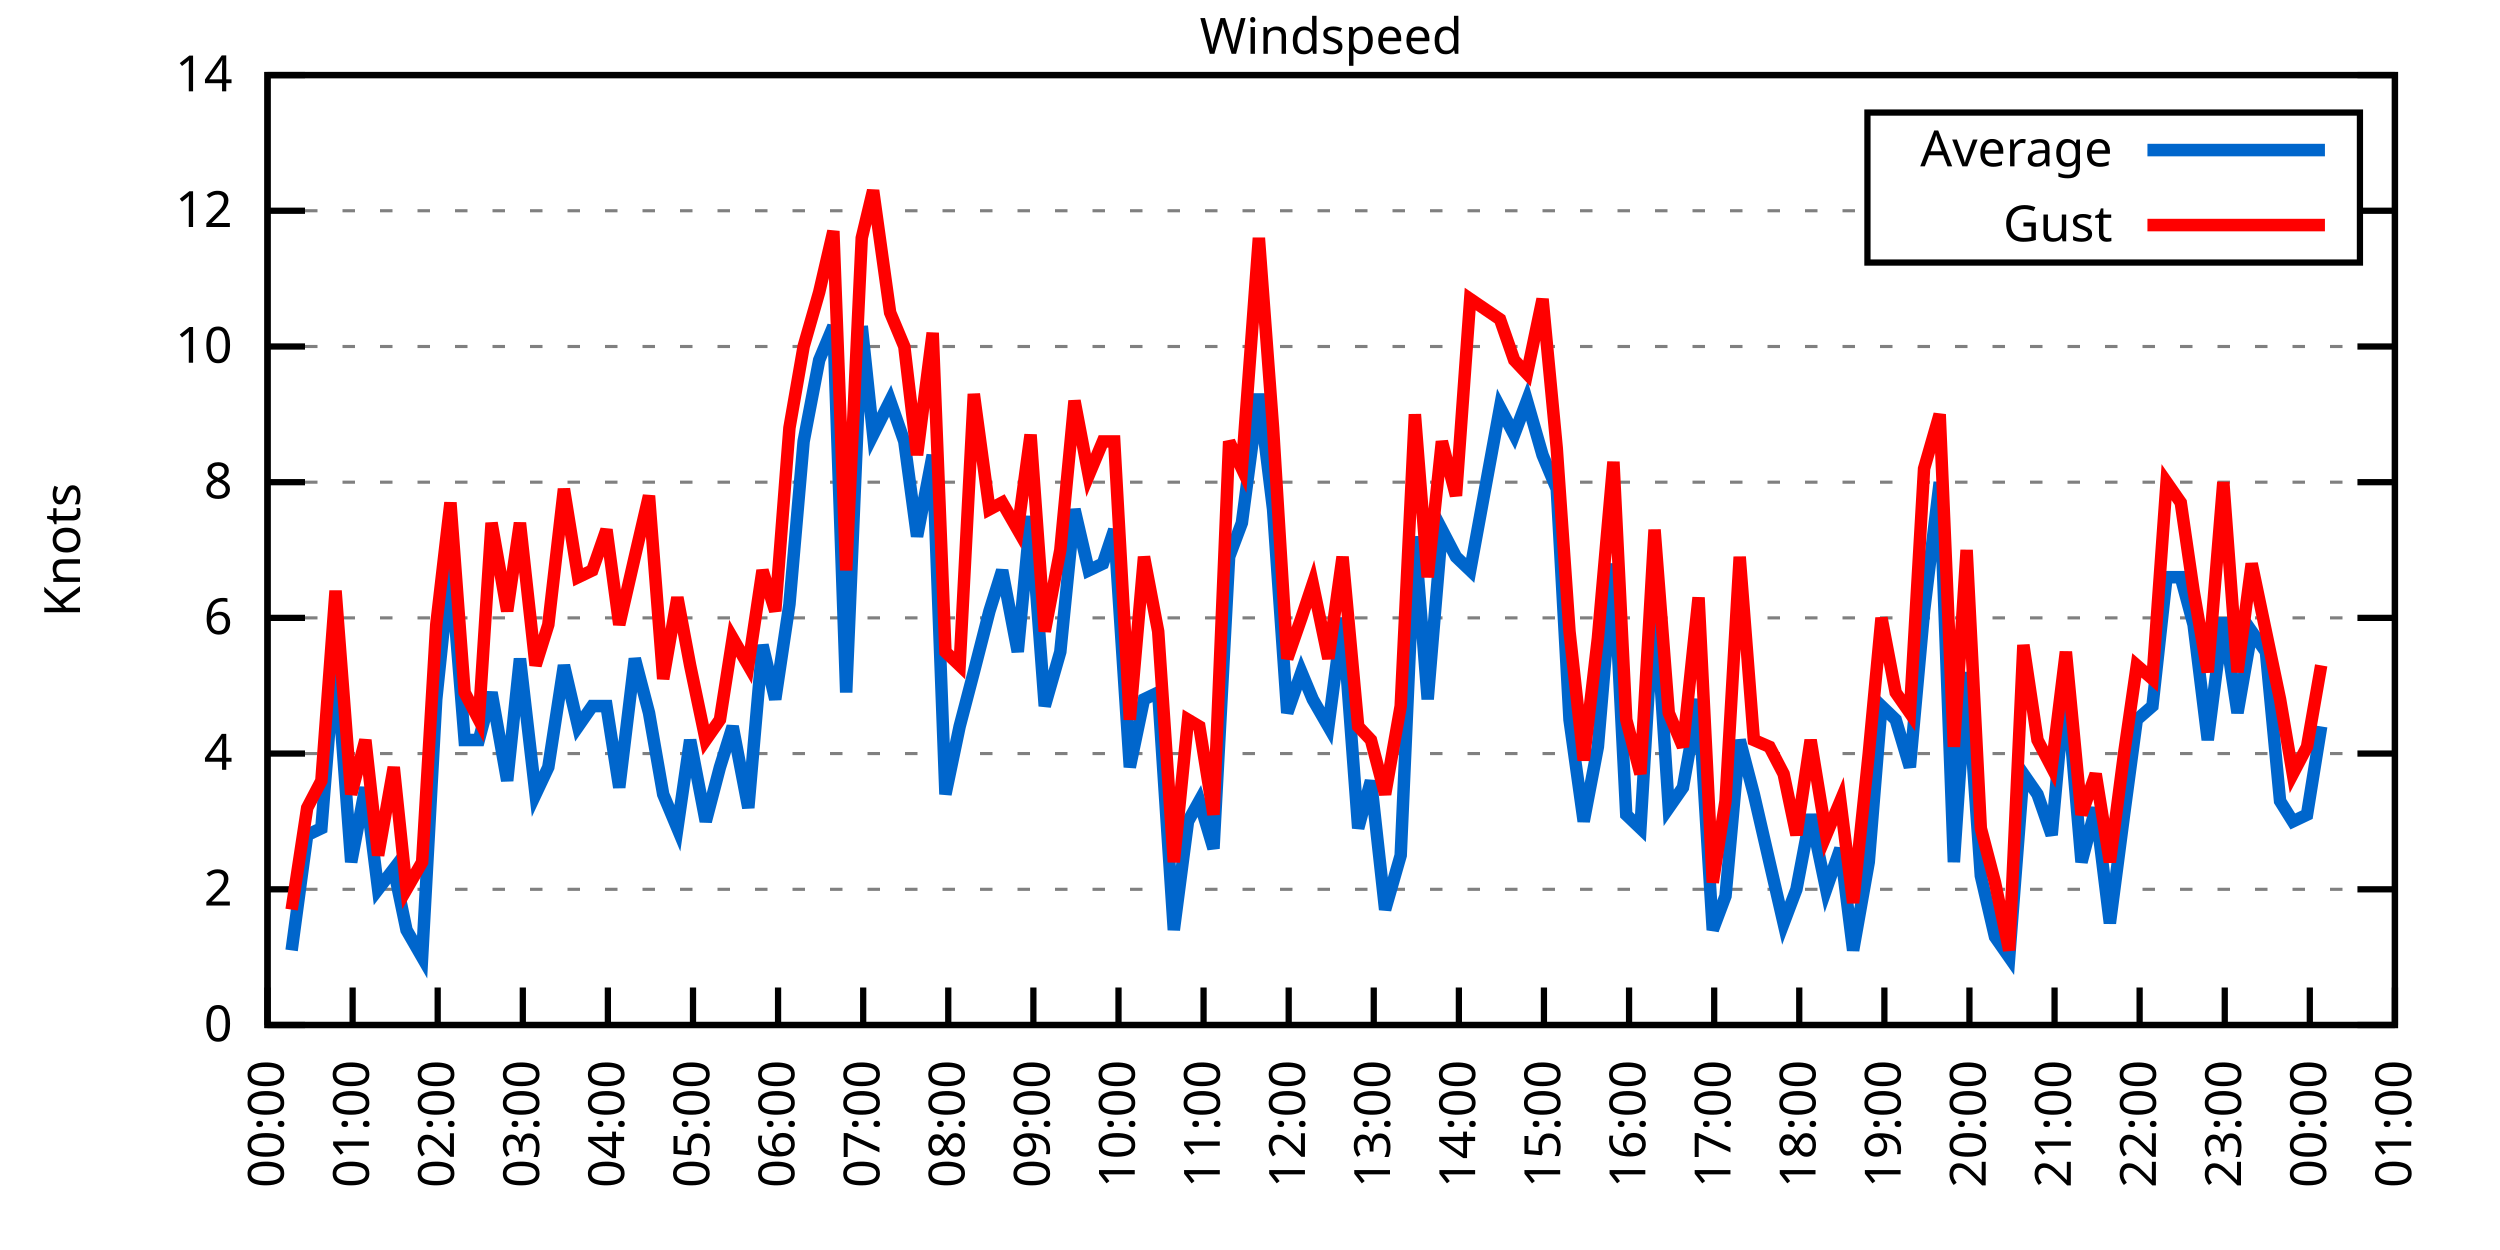
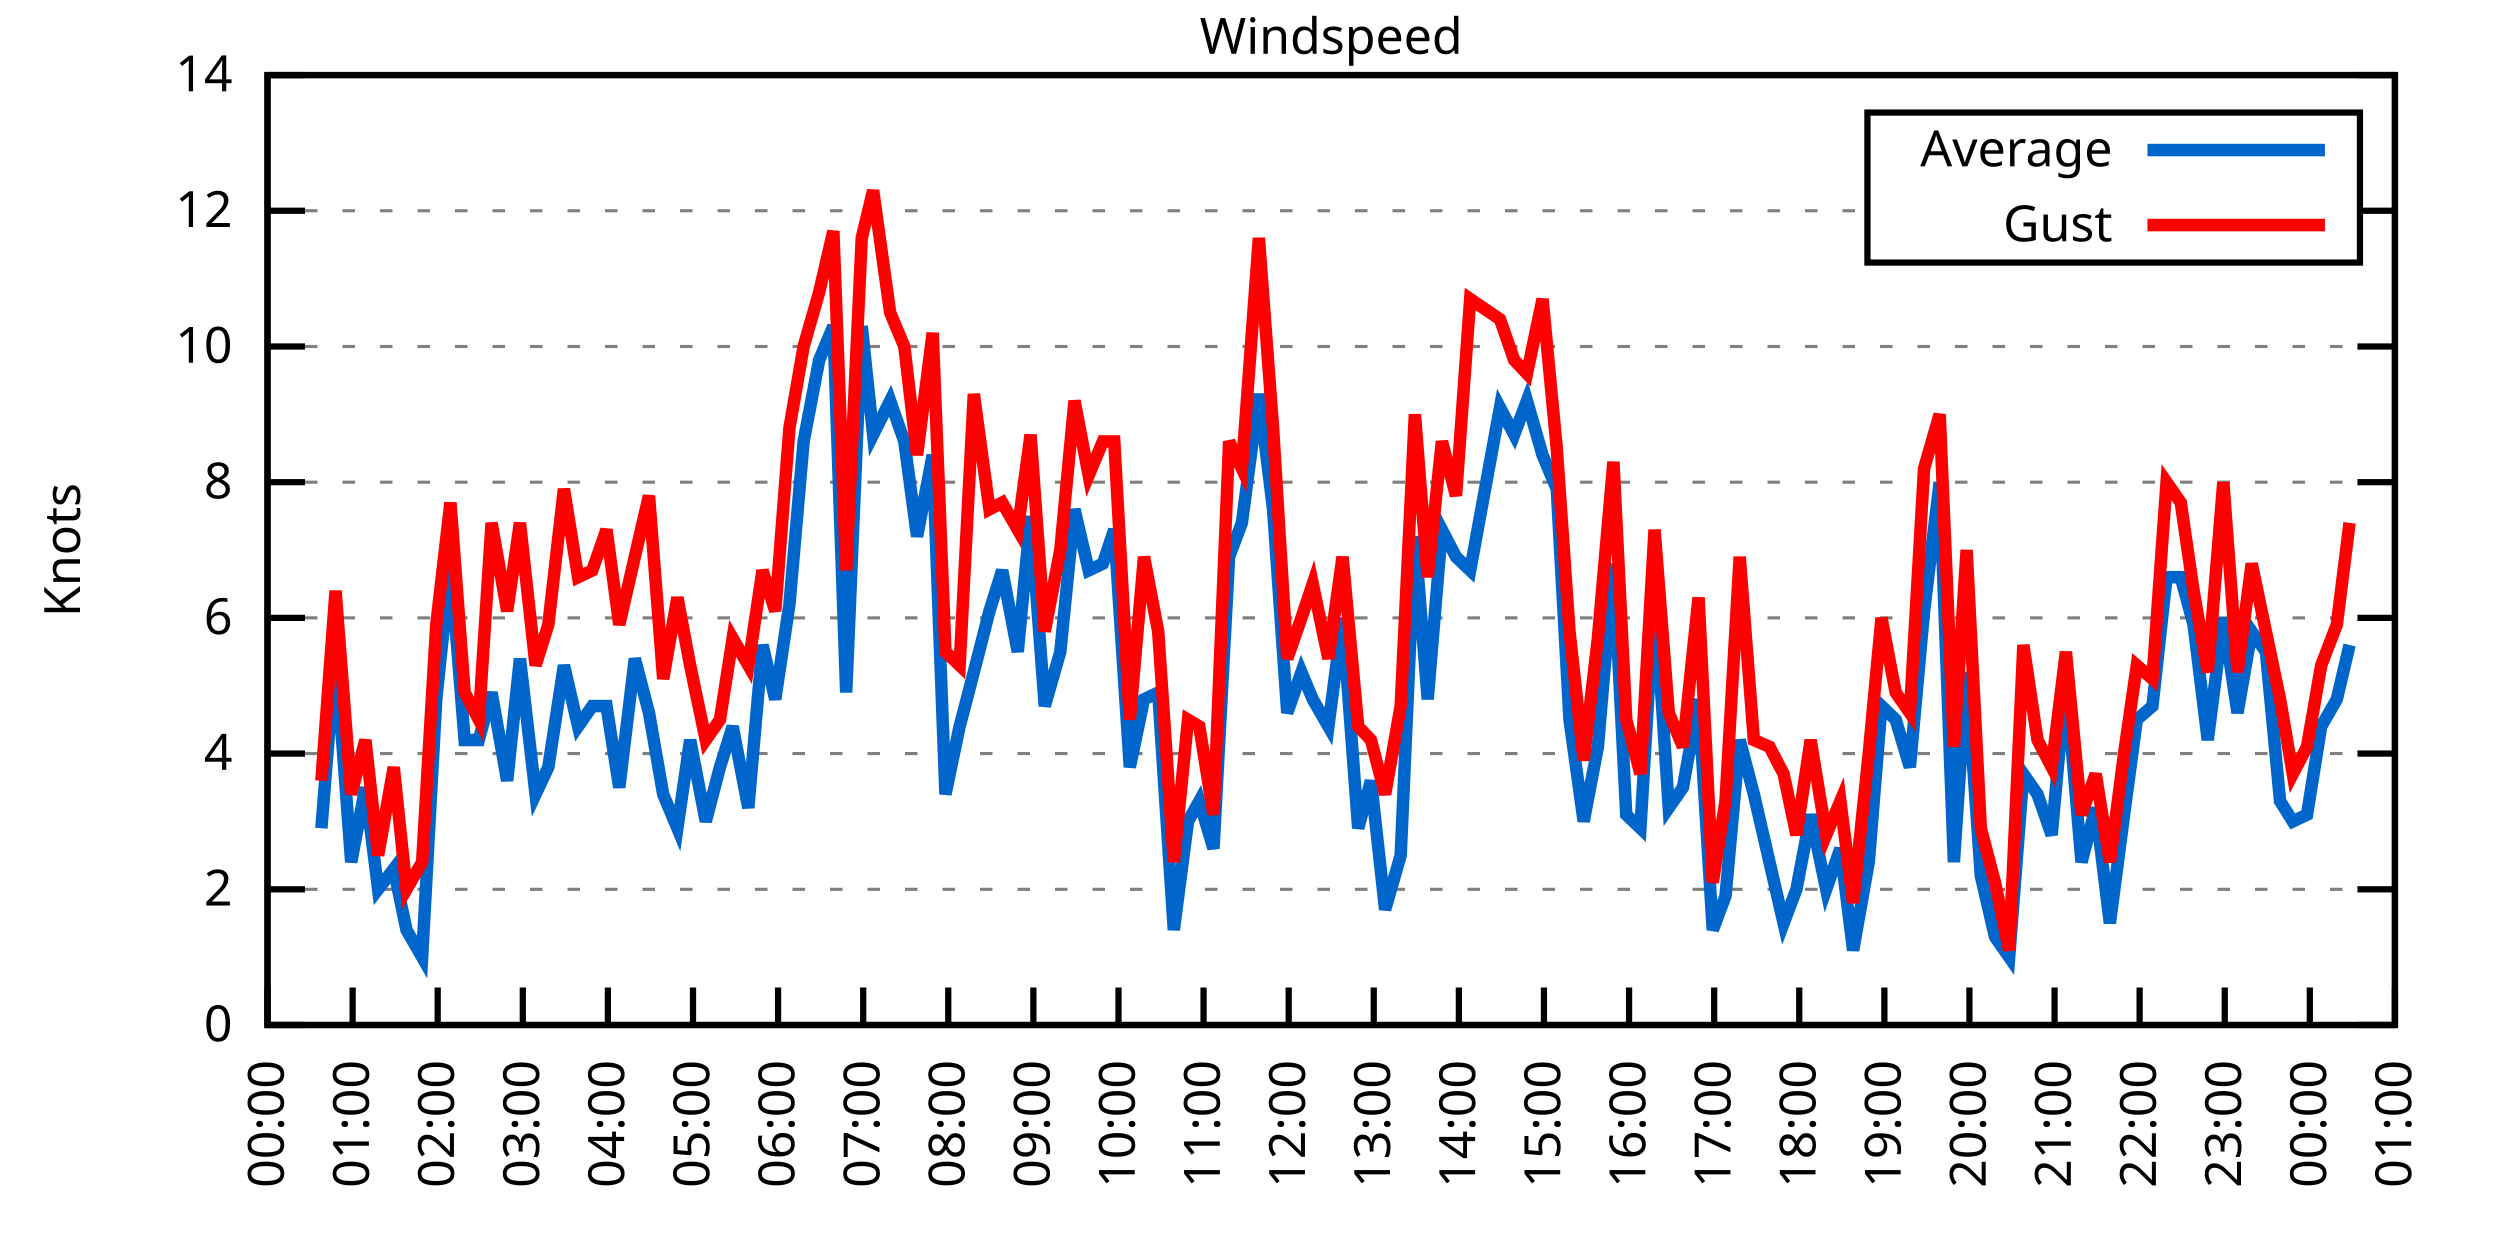
<svg xmlns="http://www.w3.org/2000/svg" xmlns:xlink="http://www.w3.org/1999/xlink" width="400" height="200" viewBox="0 0 400 200">
  <g id="gnuplot_canvas">
    <rect x="0" y="0" width="400" height="200" fill="none" />
    <defs>
      <circle id="gpDot" r="0.5" stroke-width="0.5" stroke="currentColor" />
      <path id="gpPt0" stroke-width="0.333" stroke="currentColor" d="M-1,0 h2 M0,-1 v2" />
      <path id="gpPt1" stroke-width="0.333" stroke="currentColor" d="M-1,-1 L1,1 M1,-1 L-1,1" />
      <path id="gpPt2" stroke-width="0.333" stroke="currentColor" d="M-1,0 L1,0 M0,-1 L0,1 M-1,-1 L1,1 M-1,1 L1,-1" />
      <rect id="gpPt3" stroke-width="0.333" stroke="currentColor" x="-1" y="-1" width="2" height="2" />
      <rect id="gpPt4" stroke-width="0.333" stroke="currentColor" fill="currentColor" x="-1" y="-1" width="2" height="2" />
      <circle id="gpPt5" stroke-width="0.333" stroke="currentColor" cx="0" cy="0" r="1" />
      <use xlink:href="#gpPt5" id="gpPt6" fill="currentColor" stroke="none" />
      <path id="gpPt7" stroke-width="0.333" stroke="currentColor" d="M0,-1.33 L-1.33,0.67 L1.33,0.67 z" />
      <use xlink:href="#gpPt7" id="gpPt8" fill="currentColor" stroke="none" />
      <use xlink:href="#gpPt7" id="gpPt9" stroke="currentColor" transform="rotate(180)" />
      <use xlink:href="#gpPt9" id="gpPt10" fill="currentColor" stroke="none" />
      <use xlink:href="#gpPt3" id="gpPt11" stroke="currentColor" transform="rotate(45)" />
      <use xlink:href="#gpPt11" id="gpPt12" fill="currentColor" stroke="none" />
      <path id="gpPt13" stroke-width="0.333" stroke="currentColor" d="M0,1.330 L1.265,0.411 L0.782,-1.067 L-0.782,-1.076 L-1.265,0.411 z" />
      <use xlink:href="#gpPt13" id="gpPt14" fill="currentColor" stroke="none" />
      <filter id="textbox" filterUnits="objectBoundingBox" x="0" y="0" height="1" width="1">
        <feFlood flood-color="white" flood-opacity="1" result="bgnd" />
        <feComposite in="SourceGraphic" in2="bgnd" operator="atop" />
      </filter>
      <filter id="greybox" filterUnits="objectBoundingBox" x="0" y="0" height="1" width="1">
        <feFlood flood-color="lightgrey" flood-opacity="1" result="grey" />
        <feComposite in="SourceGraphic" in2="grey" operator="atop" />
      </filter>
    </defs>
    <g fill="none" color="white" stroke="currentColor" stroke-width="1.00" stroke-linecap="butt" stroke-linejoin="miter">
</g>
    <g fill="none" color="black" stroke="currentColor" stroke-width="1.00" stroke-linecap="butt" stroke-linejoin="miter">
      <g stroke="none" shape-rendering="crispEdges">
        <polygon fill="rgb(255, 255, 255)" points="42.80,164.00 383.18,164.00 383.18,12.02 42.80,12.02 " />
      </g>
    </g>
    <g fill="none" color="black" stroke="currentColor" stroke-width="1.00" stroke-linecap="butt" stroke-linejoin="miter">
</g>
    <g fill="none" color="black" stroke="black" stroke-width="0.50" stroke-linecap="butt" stroke-linejoin="miter">
</g>
    <g fill="none" color="gray" stroke="currentColor" stroke-width="0.50" stroke-linecap="butt" stroke-linejoin="miter">
      <path stroke="gray" stroke-dasharray="2,4" class="gridline" d="M42.80,164.00 L383.19,164.00  " />
    </g>
    <g fill="none" color="gray" stroke="gray" stroke-width="1.00" stroke-linecap="butt" stroke-linejoin="miter">
</g>
    <g fill="none" color="black" stroke="currentColor" stroke-width="1.00" stroke-linecap="butt" stroke-linejoin="miter">
      <path stroke="black" d="M42.80,164.00 L48.80,164.00 M383.19,164.00 L377.19,164.00  " />
      <g transform="translate(37.20,166.60)" stroke="none" fill="black" font-family="Sans" font-size="8.00" text-anchor="end">
        <text>
          <tspan font-family="Sans"> 0</tspan>
        </text>
      </g>
    </g>
    <g fill="none" color="black" stroke="currentColor" stroke-width="1.00" stroke-linecap="butt" stroke-linejoin="miter">
</g>
    <g fill="none" color="black" stroke="black" stroke-width="0.50" stroke-linecap="butt" stroke-linejoin="miter">
</g>
    <g fill="none" color="gray" stroke="currentColor" stroke-width="0.50" stroke-linecap="butt" stroke-linejoin="miter">
      <path stroke="gray" stroke-dasharray="2,4" class="gridline" d="M42.80,142.29 L383.19,142.29  " />
    </g>
    <g fill="none" color="gray" stroke="gray" stroke-width="1.00" stroke-linecap="butt" stroke-linejoin="miter">
</g>
    <g fill="none" color="black" stroke="currentColor" stroke-width="1.00" stroke-linecap="butt" stroke-linejoin="miter">
      <path stroke="black" d="M42.80,142.29 L48.80,142.29 M383.19,142.29 L377.19,142.29  " />
      <g transform="translate(37.20,144.89)" stroke="none" fill="black" font-family="Sans" font-size="8.00" text-anchor="end">
        <text>
          <tspan font-family="Sans"> 2</tspan>
        </text>
      </g>
    </g>
    <g fill="none" color="black" stroke="currentColor" stroke-width="1.00" stroke-linecap="butt" stroke-linejoin="miter">
</g>
    <g fill="none" color="black" stroke="black" stroke-width="0.50" stroke-linecap="butt" stroke-linejoin="miter">
</g>
    <g fill="none" color="gray" stroke="currentColor" stroke-width="0.50" stroke-linecap="butt" stroke-linejoin="miter">
      <path stroke="gray" stroke-dasharray="2,4" class="gridline" d="M42.80,120.57 L383.19,120.57  " />
    </g>
    <g fill="none" color="gray" stroke="gray" stroke-width="1.00" stroke-linecap="butt" stroke-linejoin="miter">
</g>
    <g fill="none" color="black" stroke="currentColor" stroke-width="1.00" stroke-linecap="butt" stroke-linejoin="miter">
      <path stroke="black" d="M42.80,120.57 L48.80,120.57 M383.19,120.57 L377.19,120.57  " />
      <g transform="translate(37.20,123.17)" stroke="none" fill="black" font-family="Sans" font-size="8.00" text-anchor="end">
        <text>
          <tspan font-family="Sans"> 4</tspan>
        </text>
      </g>
    </g>
    <g fill="none" color="black" stroke="currentColor" stroke-width="1.00" stroke-linecap="butt" stroke-linejoin="miter">
</g>
    <g fill="none" color="black" stroke="black" stroke-width="0.50" stroke-linecap="butt" stroke-linejoin="miter">
</g>
    <g fill="none" color="gray" stroke="currentColor" stroke-width="0.50" stroke-linecap="butt" stroke-linejoin="miter">
      <path stroke="gray" stroke-dasharray="2,4" class="gridline" d="M42.80,98.86 L383.19,98.86  " />
    </g>
    <g fill="none" color="gray" stroke="gray" stroke-width="1.00" stroke-linecap="butt" stroke-linejoin="miter">
</g>
    <g fill="none" color="black" stroke="currentColor" stroke-width="1.00" stroke-linecap="butt" stroke-linejoin="miter">
      <path stroke="black" d="M42.80,98.86 L48.80,98.86 M383.19,98.86 L377.19,98.86  " />
      <g transform="translate(37.20,101.46)" stroke="none" fill="black" font-family="Sans" font-size="8.00" text-anchor="end">
        <text>
          <tspan font-family="Sans"> 6</tspan>
        </text>
      </g>
    </g>
    <g fill="none" color="black" stroke="currentColor" stroke-width="1.00" stroke-linecap="butt" stroke-linejoin="miter">
</g>
    <g fill="none" color="black" stroke="black" stroke-width="0.50" stroke-linecap="butt" stroke-linejoin="miter">
</g>
    <g fill="none" color="gray" stroke="currentColor" stroke-width="0.50" stroke-linecap="butt" stroke-linejoin="miter">
      <path stroke="gray" stroke-dasharray="2,4" class="gridline" d="M42.80,77.15 L383.19,77.15  " />
    </g>
    <g fill="none" color="gray" stroke="gray" stroke-width="1.00" stroke-linecap="butt" stroke-linejoin="miter">
</g>
    <g fill="none" color="black" stroke="currentColor" stroke-width="1.00" stroke-linecap="butt" stroke-linejoin="miter">
      <path stroke="black" d="M42.80,77.15 L48.80,77.15 M383.19,77.15 L377.19,77.15  " />
      <g transform="translate(37.20,79.75)" stroke="none" fill="black" font-family="Sans" font-size="8.00" text-anchor="end">
        <text>
          <tspan font-family="Sans"> 8</tspan>
        </text>
      </g>
    </g>
    <g fill="none" color="black" stroke="currentColor" stroke-width="1.00" stroke-linecap="butt" stroke-linejoin="miter">
</g>
    <g fill="none" color="black" stroke="black" stroke-width="0.50" stroke-linecap="butt" stroke-linejoin="miter">
</g>
    <g fill="none" color="gray" stroke="currentColor" stroke-width="0.50" stroke-linecap="butt" stroke-linejoin="miter">
      <path stroke="gray" stroke-dasharray="2,4" class="gridline" d="M42.80,55.44 L383.19,55.44  " />
    </g>
    <g fill="none" color="gray" stroke="gray" stroke-width="1.00" stroke-linecap="butt" stroke-linejoin="miter">
</g>
    <g fill="none" color="black" stroke="currentColor" stroke-width="1.00" stroke-linecap="butt" stroke-linejoin="miter">
      <path stroke="black" d="M42.80,55.44 L48.80,55.44 M383.19,55.44 L377.19,55.44  " />
      <g transform="translate(37.20,58.04)" stroke="none" fill="black" font-family="Sans" font-size="8.00" text-anchor="end">
        <text>
          <tspan font-family="Sans"> 10</tspan>
        </text>
      </g>
    </g>
    <g fill="none" color="black" stroke="currentColor" stroke-width="1.00" stroke-linecap="butt" stroke-linejoin="miter">
</g>
    <g fill="none" color="black" stroke="black" stroke-width="0.50" stroke-linecap="butt" stroke-linejoin="miter">
</g>
    <g fill="none" color="gray" stroke="currentColor" stroke-width="0.50" stroke-linecap="butt" stroke-linejoin="miter">
      <path stroke="gray" stroke-dasharray="2,4" class="gridline" d="M42.80,33.72 L298.79,33.72 M377.59,33.72 L383.19,33.72  " />
    </g>
    <g fill="none" color="gray" stroke="gray" stroke-width="1.00" stroke-linecap="butt" stroke-linejoin="miter">
</g>
    <g fill="none" color="black" stroke="currentColor" stroke-width="1.00" stroke-linecap="butt" stroke-linejoin="miter">
      <path stroke="black" d="M42.80,33.72 L48.80,33.72 M383.19,33.72 L377.19,33.72  " />
      <g transform="translate(37.20,36.32)" stroke="none" fill="black" font-family="Sans" font-size="8.00" text-anchor="end">
        <text>
          <tspan font-family="Sans"> 12</tspan>
        </text>
      </g>
    </g>
    <g fill="none" color="black" stroke="currentColor" stroke-width="1.00" stroke-linecap="butt" stroke-linejoin="miter">
</g>
    <g fill="none" color="black" stroke="black" stroke-width="0.50" stroke-linecap="butt" stroke-linejoin="miter">
</g>
    <g fill="none" color="gray" stroke="currentColor" stroke-width="0.50" stroke-linecap="butt" stroke-linejoin="miter">
      <path stroke="gray" stroke-dasharray="2,4" class="gridline" d="M42.80,12.01 L383.19,12.01  " />
    </g>
    <g fill="none" color="gray" stroke="gray" stroke-width="1.00" stroke-linecap="butt" stroke-linejoin="miter">
</g>
    <g fill="none" color="black" stroke="currentColor" stroke-width="1.00" stroke-linecap="butt" stroke-linejoin="miter">
      <path stroke="black" d="M42.80,12.01 L48.80,12.01 M383.19,12.01 L377.19,12.01  " />
      <g transform="translate(37.20,14.61)" stroke="none" fill="black" font-family="Sans" font-size="8.00" text-anchor="end">
        <text>
          <tspan font-family="Sans"> 14</tspan>
        </text>
      </g>
    </g>
    <g fill="none" color="black" stroke="currentColor" stroke-width="1.00" stroke-linecap="butt" stroke-linejoin="miter">
      <path stroke="black" d="M42.80,164.00 L42.80,158.00  " />
      <g transform="translate(45.40,169.60) rotate(270.00)" stroke="none" fill="black" font-family="Sans" font-size="8.00" text-anchor="end">
        <text>
          <tspan font-family="Sans">00:00</tspan>
        </text>
      </g>
    </g>
    <g fill="none" color="black" stroke="currentColor" stroke-width="1.00" stroke-linecap="butt" stroke-linejoin="miter">
      <path stroke="black" d="M56.42,164.00 L56.42,158.00  " />
      <g transform="translate(59.02,169.60) rotate(270.00)" stroke="none" fill="black" font-family="Sans" font-size="8.00" text-anchor="end">
        <text>
          <tspan font-family="Sans">01:00</tspan>
        </text>
      </g>
    </g>
    <g fill="none" color="black" stroke="currentColor" stroke-width="1.00" stroke-linecap="butt" stroke-linejoin="miter">
      <path stroke="black" d="M70.03,164.00 L70.03,158.00  " />
      <g transform="translate(72.63,169.60) rotate(270.00)" stroke="none" fill="black" font-family="Sans" font-size="8.00" text-anchor="end">
        <text>
          <tspan font-family="Sans">02:00</tspan>
        </text>
      </g>
    </g>
    <g fill="none" color="black" stroke="currentColor" stroke-width="1.00" stroke-linecap="butt" stroke-linejoin="miter">
      <path stroke="black" d="M83.65,164.00 L83.65,158.00  " />
      <g transform="translate(86.25,169.60) rotate(270.00)" stroke="none" fill="black" font-family="Sans" font-size="8.00" text-anchor="end">
        <text>
          <tspan font-family="Sans">03:00</tspan>
        </text>
      </g>
    </g>
    <g fill="none" color="black" stroke="currentColor" stroke-width="1.00" stroke-linecap="butt" stroke-linejoin="miter">
      <path stroke="black" d="M97.26,164.00 L97.26,158.00  " />
      <g transform="translate(99.86,169.60) rotate(270.00)" stroke="none" fill="black" font-family="Sans" font-size="8.00" text-anchor="end">
        <text>
          <tspan font-family="Sans">04:00</tspan>
        </text>
      </g>
    </g>
    <g fill="none" color="black" stroke="currentColor" stroke-width="1.00" stroke-linecap="butt" stroke-linejoin="miter">
      <path stroke="black" d="M110.88,164.00 L110.88,158.00  " />
      <g transform="translate(113.48,169.60) rotate(270.00)" stroke="none" fill="black" font-family="Sans" font-size="8.00" text-anchor="end">
        <text>
          <tspan font-family="Sans">05:00</tspan>
        </text>
      </g>
    </g>
    <g fill="none" color="black" stroke="currentColor" stroke-width="1.00" stroke-linecap="butt" stroke-linejoin="miter">
      <path stroke="black" d="M124.49,164.00 L124.49,158.00  " />
      <g transform="translate(127.09,169.60) rotate(270.00)" stroke="none" fill="black" font-family="Sans" font-size="8.00" text-anchor="end">
        <text>
          <tspan font-family="Sans">06:00</tspan>
        </text>
      </g>
    </g>
    <g fill="none" color="black" stroke="currentColor" stroke-width="1.00" stroke-linecap="butt" stroke-linejoin="miter">
      <path stroke="black" d="M138.11,164.00 L138.11,158.00  " />
      <g transform="translate(140.71,169.60) rotate(270.00)" stroke="none" fill="black" font-family="Sans" font-size="8.00" text-anchor="end">
        <text>
          <tspan font-family="Sans">07:00</tspan>
        </text>
      </g>
    </g>
    <g fill="none" color="black" stroke="currentColor" stroke-width="1.00" stroke-linecap="butt" stroke-linejoin="miter">
      <path stroke="black" d="M151.72,164.00 L151.72,158.00  " />
      <g transform="translate(154.32,169.60) rotate(270.00)" stroke="none" fill="black" font-family="Sans" font-size="8.00" text-anchor="end">
        <text>
          <tspan font-family="Sans">08:00</tspan>
        </text>
      </g>
    </g>
    <g fill="none" color="black" stroke="currentColor" stroke-width="1.00" stroke-linecap="butt" stroke-linejoin="miter">
      <path stroke="black" d="M165.34,164.00 L165.34,158.00  " />
      <g transform="translate(167.94,169.60) rotate(270.00)" stroke="none" fill="black" font-family="Sans" font-size="8.00" text-anchor="end">
        <text>
          <tspan font-family="Sans">09:00</tspan>
        </text>
      </g>
    </g>
    <g fill="none" color="black" stroke="currentColor" stroke-width="1.00" stroke-linecap="butt" stroke-linejoin="miter">
      <path stroke="black" d="M178.96,164.00 L178.96,158.00  " />
      <g transform="translate(181.56,169.60) rotate(270.00)" stroke="none" fill="black" font-family="Sans" font-size="8.00" text-anchor="end">
        <text>
          <tspan font-family="Sans">10:00</tspan>
        </text>
      </g>
    </g>
    <g fill="none" color="black" stroke="currentColor" stroke-width="1.00" stroke-linecap="butt" stroke-linejoin="miter">
      <path stroke="black" d="M192.57,164.00 L192.57,158.00  " />
      <g transform="translate(195.17,169.60) rotate(270.00)" stroke="none" fill="black" font-family="Sans" font-size="8.00" text-anchor="end">
        <text>
          <tspan font-family="Sans">11:00</tspan>
        </text>
      </g>
    </g>
    <g fill="none" color="black" stroke="currentColor" stroke-width="1.00" stroke-linecap="butt" stroke-linejoin="miter">
      <path stroke="black" d="M206.19,164.00 L206.19,158.00  " />
      <g transform="translate(208.79,169.60) rotate(270.00)" stroke="none" fill="black" font-family="Sans" font-size="8.00" text-anchor="end">
        <text>
          <tspan font-family="Sans">12:00</tspan>
        </text>
      </g>
    </g>
    <g fill="none" color="black" stroke="currentColor" stroke-width="1.00" stroke-linecap="butt" stroke-linejoin="miter">
      <path stroke="black" d="M219.80,164.00 L219.80,158.00  " />
      <g transform="translate(222.40,169.60) rotate(270.00)" stroke="none" fill="black" font-family="Sans" font-size="8.00" text-anchor="end">
        <text>
          <tspan font-family="Sans">13:00</tspan>
        </text>
      </g>
    </g>
    <g fill="none" color="black" stroke="currentColor" stroke-width="1.00" stroke-linecap="butt" stroke-linejoin="miter">
      <path stroke="black" d="M233.42,164.00 L233.42,158.00  " />
      <g transform="translate(236.02,169.60) rotate(270.00)" stroke="none" fill="black" font-family="Sans" font-size="8.00" text-anchor="end">
        <text>
          <tspan font-family="Sans">14:00</tspan>
        </text>
      </g>
    </g>
    <g fill="none" color="black" stroke="currentColor" stroke-width="1.00" stroke-linecap="butt" stroke-linejoin="miter">
      <path stroke="black" d="M247.03,164.00 L247.03,158.00  " />
      <g transform="translate(249.63,169.60) rotate(270.00)" stroke="none" fill="black" font-family="Sans" font-size="8.00" text-anchor="end">
        <text>
          <tspan font-family="Sans">15:00</tspan>
        </text>
      </g>
    </g>
    <g fill="none" color="black" stroke="currentColor" stroke-width="1.00" stroke-linecap="butt" stroke-linejoin="miter">
      <path stroke="black" d="M260.65,164.00 L260.65,158.00  " />
      <g transform="translate(263.25,169.60) rotate(270.00)" stroke="none" fill="black" font-family="Sans" font-size="8.00" text-anchor="end">
        <text>
          <tspan font-family="Sans">16:00</tspan>
        </text>
      </g>
    </g>
    <g fill="none" color="black" stroke="currentColor" stroke-width="1.00" stroke-linecap="butt" stroke-linejoin="miter">
      <path stroke="black" d="M274.27,164.00 L274.27,158.00  " />
      <g transform="translate(276.87,169.60) rotate(270.00)" stroke="none" fill="black" font-family="Sans" font-size="8.00" text-anchor="end">
        <text>
          <tspan font-family="Sans">17:00</tspan>
        </text>
      </g>
    </g>
    <g fill="none" color="black" stroke="currentColor" stroke-width="1.00" stroke-linecap="butt" stroke-linejoin="miter">
      <path stroke="black" d="M287.88,164.00 L287.88,158.00  " />
      <g transform="translate(290.48,169.60) rotate(270.00)" stroke="none" fill="black" font-family="Sans" font-size="8.00" text-anchor="end">
        <text>
          <tspan font-family="Sans">18:00</tspan>
        </text>
      </g>
    </g>
    <g fill="none" color="black" stroke="currentColor" stroke-width="1.00" stroke-linecap="butt" stroke-linejoin="miter">
      <path stroke="black" d="M301.50,164.00 L301.50,158.00  " />
      <g transform="translate(304.10,169.60) rotate(270.00)" stroke="none" fill="black" font-family="Sans" font-size="8.00" text-anchor="end">
        <text>
          <tspan font-family="Sans">19:00</tspan>
        </text>
      </g>
    </g>
    <g fill="none" color="black" stroke="currentColor" stroke-width="1.00" stroke-linecap="butt" stroke-linejoin="miter">
      <path stroke="black" d="M315.11,164.00 L315.11,158.00  " />
      <g transform="translate(317.71,169.60) rotate(270.00)" stroke="none" fill="black" font-family="Sans" font-size="8.00" text-anchor="end">
        <text>
          <tspan font-family="Sans">20:00</tspan>
        </text>
      </g>
    </g>
    <g fill="none" color="black" stroke="currentColor" stroke-width="1.00" stroke-linecap="butt" stroke-linejoin="miter">
      <path stroke="black" d="M328.73,164.00 L328.73,158.00  " />
      <g transform="translate(331.33,169.60) rotate(270.00)" stroke="none" fill="black" font-family="Sans" font-size="8.00" text-anchor="end">
        <text>
          <tspan font-family="Sans">21:00</tspan>
        </text>
      </g>
    </g>
    <g fill="none" color="black" stroke="currentColor" stroke-width="1.00" stroke-linecap="butt" stroke-linejoin="miter">
      <path stroke="black" d="M342.34,164.00 L342.34,158.00  " />
      <g transform="translate(344.94,169.60) rotate(270.00)" stroke="none" fill="black" font-family="Sans" font-size="8.00" text-anchor="end">
        <text>
          <tspan font-family="Sans">22:00</tspan>
        </text>
      </g>
    </g>
    <g fill="none" color="black" stroke="currentColor" stroke-width="1.00" stroke-linecap="butt" stroke-linejoin="miter">
      <path stroke="black" d="M355.96,164.00 L355.96,158.00  " />
      <g transform="translate(358.56,169.60) rotate(270.00)" stroke="none" fill="black" font-family="Sans" font-size="8.00" text-anchor="end">
        <text>
          <tspan font-family="Sans">23:00</tspan>
        </text>
      </g>
    </g>
    <g fill="none" color="black" stroke="currentColor" stroke-width="1.00" stroke-linecap="butt" stroke-linejoin="miter">
      <path stroke="black" d="M369.57,164.00 L369.57,158.00  " />
      <g transform="translate(372.17,169.60) rotate(270.00)" stroke="none" fill="black" font-family="Sans" font-size="8.00" text-anchor="end">
        <text>
          <tspan font-family="Sans">00:00</tspan>
        </text>
      </g>
    </g>
    <g fill="none" color="black" stroke="currentColor" stroke-width="1.00" stroke-linecap="butt" stroke-linejoin="miter">
      <path stroke="black" d="M383.19,164.00 L383.19,158.00  " />
      <g transform="translate(385.79,169.60) rotate(270.00)" stroke="none" fill="black" font-family="Sans" font-size="8.00" text-anchor="end">
        <text>
          <tspan font-family="Sans">01:00</tspan>
        </text>
      </g>
    </g>
    <g fill="none" color="black" stroke="currentColor" stroke-width="1.00" stroke-linecap="butt" stroke-linejoin="miter">
</g>
    <g fill="none" color="black" stroke="currentColor" stroke-width="1.00" stroke-linecap="butt" stroke-linejoin="miter">
      <path stroke="black" d="M42.80,12.01 L42.80,164.00 L383.19,164.00 L383.19,12.01 L42.80,12.01 Z  " />
    </g>
    <g fill="none" color="black" stroke="currentColor" stroke-width="1.00" stroke-linecap="butt" stroke-linejoin="miter">
</g>
    <g fill="none" color="black" stroke="currentColor" stroke-width="1.00" stroke-linecap="butt" stroke-linejoin="miter">
      <path stroke="black" d="M298.79,42.01 L298.79,18.01 L377.59,18.01 L377.59,42.01 L298.79,42.01 Z  " />
    </g>
    <g id="Windspeed_plot_1">
      <g fill="none" color="white" stroke="black" stroke-width="2.00" stroke-linecap="butt" stroke-linejoin="miter">
</g>
      <g fill="none" color="black" stroke="currentColor" stroke-width="2.00" stroke-linecap="butt" stroke-linejoin="miter">
        <g transform="translate(337.99,26.61)" stroke="none" fill="black" font-family="Sans" font-size="8.00" text-anchor="end">
          <text>
            <tspan font-family="Sans">Average</tspan>
          </text>
        </g>
      </g>
      <g fill="none" color="black" stroke="currentColor" stroke-width="2.00" stroke-linecap="butt" stroke-linejoin="miter">
-         <path stroke="rgb(  0, 102, 204)" d="M343.59,24.01 L371.99,24.01 M46.66,152.06 L49.15,133.60 L51.42,132.52 L53.69,104.29 L56.19,137.94 L58.46,126.00   L60.50,142.29 L63.00,139.03 L65.04,148.80 L67.54,153.14 L69.80,111.89 L72.07,90.18 L74.34,118.40 L76.61,118.40   L78.65,110.80 L81.15,124.92 L83.19,105.38 L85.69,127.09 L87.73,122.75 L90.23,106.46 L92.50,116.23 L94.77,112.97   L97.04,112.97 L99.08,126.00 L101.57,105.38 L103.84,114.06 L106.11,127.09 L108.38,132.52 L110.42,118.40 L112.92,131.43   L115.19,122.75 L117.23,116.23 L119.73,129.26 L122.00,103.20 L124.04,111.89 L126.31,96.69 L128.58,70.63 L131.07,57.61   L133.34,52.18 L135.39,110.80 L137.88,52.18 L139.70,69.55 L142.42,64.12 L144.69,70.63 L146.73,85.83 L149.23,72.81   L151.27,127.09 L153.54,116.23 L155.81,107.55 L158.31,97.78 L160.35,91.26 L162.84,104.29 L164.89,82.58 L167.16,112.97   L169.65,104.29 L171.92,81.49 L174.19,91.26 L176.46,90.18 L178.28,84.75 L180.77,122.75 L183.04,111.89 L185.31,110.80   L187.81,148.80 L190.08,131.43 L191.89,128.17 L194.16,135.77 L196.66,89.09 L198.70,83.66 L201.42,63.04 L203.69,81.49   L205.96,114.06 L208.23,107.55 L210.04,111.89 L212.54,116.23 L214.81,98.86 L217.31,132.52 L219.35,124.92 L221.62,145.54   L224.11,136.86 L226.38,85.83 L228.43,111.89 L230.70,84.75 L232.96,89.09 L235.23,91.26 L240.00,65.21 L242.27,69.55   L244.31,64.12 L246.81,72.81 L249.08,78.23 L251.12,115.15 L253.39,131.43 L255.66,119.49 L258.15,90.18 L260.20,130.35   L262.47,132.52 L264.73,94.52 L267.00,129.26 L269.27,126.00 L271.77,111.89 L274.04,148.80 L276.08,143.37 L278.35,118.40   L280.62,127.09 L283.12,137.94 L285.38,147.72 L287.43,142.29 L289.70,130.35 L292.19,142.29 L294.46,135.77 L296.50,152.06   L299.00,137.94 L301.04,112.97 L303.31,115.15 L305.58,122.75 L307.85,97.78 L310.35,77.15 L312.62,137.94 L314.66,107.55   L316.93,140.12 L319.20,149.89 L321.47,153.14 L323.74,123.83 L326.00,127.09 L328.27,133.60 L330.54,108.63 L333.04,137.94   L335.31,129.26 L337.58,147.72 L339.85,130.35 L341.89,115.15 L344.39,112.97 L346.65,92.35 L348.92,92.35 L350.97,99.95   L353.24,118.40 L355.73,98.86 L358.00,114.06 L360.27,101.03 L362.54,104.29 L364.81,128.17 L366.85,131.43 L369.12,130.35   L371.39,116.23  " />
+         <path stroke="rgb(  0, 102, 204)" d="M343.59,24.01 L371.99,24.01 M51.42,132.52 L53.69,104.29 L56.19,137.94 L58.46,126.00 L60.50,142.29 L63.00,139.03   L65.04,148.80 L67.54,153.14 L69.80,111.89 L72.07,90.18 L74.34,118.40 L76.61,118.40 L78.65,110.80 L81.15,124.92   L83.19,105.38 L85.69,127.09 L87.73,122.75 L90.23,106.46 L92.50,116.23 L94.77,112.97 L97.04,112.97 L99.08,126.00   L101.57,105.38 L103.84,114.06 L106.11,127.09 L108.38,132.52 L110.42,118.40 L112.92,131.43 L115.19,122.75 L117.23,116.23   L119.73,129.26 L122.00,103.20 L124.04,111.89 L126.31,96.69 L128.58,70.63 L131.07,57.61 L133.34,52.18 L135.39,110.80   L137.88,52.18 L139.70,69.55 L142.42,64.12 L144.69,70.63 L146.73,85.83 L149.23,72.81 L151.27,127.09 L153.54,116.23   L155.81,107.55 L158.31,97.78 L160.35,91.26 L162.84,104.29 L164.89,82.58 L167.16,112.97 L169.65,104.29 L171.92,81.49   L174.19,91.26 L176.46,90.18 L178.28,84.75 L180.77,122.75 L183.04,111.89 L185.31,110.80 L187.81,148.80 L190.08,131.43   L191.89,128.17 L194.16,135.77 L196.66,89.09 L198.70,83.66 L201.42,63.04 L203.69,81.49 L205.96,114.06 L208.23,107.55   L210.04,111.89 L212.54,116.23 L214.81,98.86 L217.31,132.52 L219.35,124.92 L221.62,145.54 L224.11,136.86 L226.38,85.83   L228.43,111.89 L230.70,84.75 L232.96,89.09 L235.23,91.26 L240.00,65.21 L242.27,69.55 L244.31,64.12 L246.81,72.81   L249.08,78.23 L251.12,115.15 L253.39,131.43 L255.66,119.49 L258.15,90.18 L260.20,130.35 L262.47,132.52 L264.73,94.52   L267.00,129.26 L269.27,126.00 L271.77,111.89 L274.04,148.80 L276.08,143.37 L278.35,118.40 L280.62,127.09 L283.12,137.94   L285.38,147.72 L287.43,142.29 L289.70,130.35 L292.19,142.29 L294.46,135.77 L296.50,152.06 L299.00,137.94 L301.04,112.97   L303.31,115.15 L305.58,122.75 L307.85,97.78 L310.35,77.15 L312.62,137.94 L314.66,107.55 L316.93,140.12 L319.20,149.89   L321.47,153.14 L323.74,123.83 L326.00,127.09 L328.27,133.60 L330.54,108.63 L333.04,137.94 L335.31,129.26 L337.58,147.72   L339.85,130.35 L341.89,115.15 L344.39,112.97 L346.65,92.35 L348.92,92.35 L350.97,99.95 L353.24,118.40 L355.73,98.86   L358.00,114.06 L360.27,101.03 L362.54,104.29 L364.81,128.17 L366.85,131.43 L369.12,130.35 L371.39,116.23 L373.89,111.89   L375.93,103.20  " />
      </g>
    </g>
    <g id="Windspeed_plot_2">
      <g fill="none" color="black" stroke="currentColor" stroke-width="2.00" stroke-linecap="butt" stroke-linejoin="miter">
        <g transform="translate(337.99,38.61)" stroke="none" fill="black" font-family="Sans" font-size="8.00" text-anchor="end">
          <text>
            <tspan font-family="Sans">Gust</tspan>
          </text>
        </g>
      </g>
      <g fill="none" color="black" stroke="currentColor" stroke-width="2.00" stroke-linecap="butt" stroke-linejoin="miter">
-         <path stroke="rgb(255,   0,   0)" d="M343.59,36.01 L371.99,36.01 M46.66,145.54 L49.15,129.26 L51.42,124.92 L53.69,94.52 L56.19,127.09 L58.46,118.40   L60.50,136.86 L63.00,122.75 L65.04,142.29 L67.54,137.94 L69.80,99.95 L72.07,80.41 L74.34,110.80 L76.61,115.15   L78.65,83.66 L81.15,97.78 L83.19,83.66 L85.69,106.46 L87.73,99.95 L90.23,78.23 L92.50,92.35 L94.77,91.26   L97.04,84.75 L99.08,99.95 L101.57,89.09 L103.84,79.32 L106.11,108.63 L108.38,95.60 L110.42,106.46 L112.92,118.40   L115.19,115.15 L117.23,102.12 L119.73,106.46 L122.00,91.26 L124.04,97.78 L126.31,68.46 L128.58,55.44 L131.07,46.75   L133.34,36.98 L135.39,91.26 L137.88,38.07 L139.70,30.47 L142.42,50.01 L144.69,55.44 L146.73,72.81 L149.23,53.26   L151.27,104.29 L153.54,106.46 L155.81,63.04 L158.31,81.49 L160.35,80.41 L162.84,84.75 L164.89,69.55 L167.16,101.03   L169.65,88.00 L171.92,64.12 L174.19,76.06 L176.46,70.63 L178.28,70.63 L180.77,115.15 L183.04,89.09 L185.31,101.03   L187.81,137.94 L190.08,115.15 L191.89,116.23 L194.16,130.35 L196.66,70.63 L198.70,74.98 L201.42,38.07 L203.69,68.46   L205.96,105.38 L208.23,98.86 L210.04,93.43 L212.54,105.38 L214.81,89.09 L217.31,116.23 L219.35,118.40 L221.62,127.09   L224.11,112.97 L226.38,66.29 L228.43,92.35 L230.70,70.63 L232.96,79.32 L235.23,47.84 L240.00,51.09 L242.27,57.61   L244.31,59.78 L246.81,47.84 L249.08,71.72 L251.12,101.03 L253.39,121.66 L255.66,102.12 L258.15,73.89 L260.20,115.15   L262.47,123.83 L264.73,84.75 L267.00,114.06 L269.27,119.49 L271.77,95.60 L274.04,141.20 L276.08,128.17 L278.35,89.09   L280.62,118.40 L283.12,119.49 L285.38,123.83 L287.43,133.60 L289.70,118.40 L292.19,133.60 L294.46,128.17 L296.50,144.46   L299.00,120.57 L301.04,98.86 L303.31,110.80 L305.58,114.06 L307.85,74.98 L310.35,66.29 L312.62,119.49 L314.66,88.00   L316.93,132.52 L319.20,141.20 L321.47,152.06 L323.74,103.20 L326.00,118.40 L328.27,122.75 L330.54,104.29 L333.04,130.35   L335.31,123.83 L337.58,137.94 L339.85,120.57 L341.89,106.46 L344.39,108.63 L346.65,77.15 L348.92,80.41 L350.97,94.52   L353.24,107.55 L355.73,77.15 L358.00,107.55 L360.27,90.18 L362.54,101.03 L364.81,111.89 L366.85,123.83 L369.12,119.49   L371.39,106.46  " />
+         <path stroke="rgb(255,   0,   0)" d="M343.59,36.01 L371.99,36.01 M51.42,124.92 L53.69,94.52 L56.19,127.09 L58.46,118.40 L60.50,136.86 L63.00,122.75   L65.04,142.29 L67.54,137.94 L69.80,99.95 L72.07,80.41 L74.34,110.80 L76.61,115.15 L78.65,83.66 L81.15,97.78   L83.19,83.66 L85.69,106.46 L87.73,99.95 L90.23,78.23 L92.50,92.35 L94.77,91.26 L97.04,84.75 L99.08,99.95   L101.57,89.09 L103.84,79.32 L106.11,108.63 L108.38,95.60 L110.42,106.46 L112.92,118.40 L115.19,115.15 L117.23,102.12   L119.73,106.46 L122.00,91.26 L124.04,97.78 L126.31,68.46 L128.58,55.44 L131.07,46.75 L133.34,36.98 L135.39,91.26   L137.88,38.07 L139.70,30.47 L142.42,50.01 L144.69,55.44 L146.73,72.81 L149.23,53.26 L151.27,104.29 L153.54,106.46   L155.81,63.04 L158.31,81.49 L160.35,80.41 L162.84,84.75 L164.89,69.55 L167.16,101.03 L169.65,88.00 L171.92,64.12   L174.19,76.06 L176.46,70.63 L178.28,70.63 L180.77,115.15 L183.04,89.09 L185.31,101.03 L187.81,137.94 L190.08,115.15   L191.89,116.23 L194.16,130.35 L196.66,70.63 L198.70,74.98 L201.42,38.07 L203.69,68.46 L205.96,105.38 L208.23,98.86   L210.04,93.43 L212.54,105.38 L214.81,89.09 L217.31,116.23 L219.35,118.40 L221.62,127.09 L224.11,112.97 L226.38,66.29   L228.43,92.35 L230.70,70.63 L232.96,79.32 L235.23,47.84 L240.00,51.09 L242.27,57.61 L244.31,59.78 L246.81,47.84   L249.08,71.72 L251.12,101.03 L253.39,121.66 L255.66,102.12 L258.15,73.89 L260.20,115.15 L262.47,123.83 L264.73,84.75   L267.00,114.06 L269.27,119.49 L271.77,95.60 L274.04,141.20 L276.08,128.17 L278.35,89.09 L280.62,118.40 L283.12,119.49   L285.38,123.83 L287.43,133.60 L289.70,118.40 L292.19,133.60 L294.46,128.17 L296.50,144.46 L299.00,120.57 L301.04,98.86   L303.31,110.80 L305.58,114.06 L307.85,74.98 L310.35,66.29 L312.62,119.49 L314.66,88.00 L316.93,132.52 L319.20,141.20   L321.47,152.06 L323.74,103.20 L326.00,118.40 L328.27,122.75 L330.54,104.29 L333.04,130.35 L335.31,123.83 L337.58,137.94   L339.85,120.57 L341.89,106.46 L344.39,108.63 L346.65,77.15 L348.92,80.41 L350.97,94.52 L353.24,107.55 L355.73,77.15   L358.00,107.55 L360.27,90.18 L362.54,101.03 L364.81,111.89 L366.85,123.83 L369.12,119.49 L371.39,106.46 L373.89,99.95   L375.93,83.66  " />
      </g>
    </g>
    <g fill="none" color="black" stroke="currentColor" stroke-width="2.00" stroke-linecap="butt" stroke-linejoin="miter">
</g>
    <g fill="none" color="black" stroke="black" stroke-width="1.00" stroke-linecap="butt" stroke-linejoin="miter">
</g>
    <g fill="none" color="black" stroke="currentColor" stroke-width="1.00" stroke-linecap="butt" stroke-linejoin="miter">
      <path stroke="black" d="M42.80,12.01 L42.80,164.00 L383.19,164.00 L383.19,12.01 L42.80,12.01 Z  " />
      <g transform="translate(12.80,88.01) rotate(270.00)" stroke="none" fill="black" font-family="Sans" font-size="8.00" text-anchor="middle">
        <text>
          <tspan font-family="Sans">Knots</tspan>
        </text>
      </g>
    </g>
    <g fill="none" color="black" stroke="currentColor" stroke-width="1.00" stroke-linecap="butt" stroke-linejoin="miter">
</g>
    <g fill="none" color="black" stroke="currentColor" stroke-width="1.00" stroke-linecap="butt" stroke-linejoin="miter">
      <g transform="translate(212.99,8.61)" stroke="none" fill="black" font-family="Sans" font-size="8.00" text-anchor="middle">
        <text>
          <tspan font-family="Sans">Windspeed</tspan>
        </text>
      </g>
    </g>
    <g fill="none" color="black" stroke="currentColor" stroke-width="1.00" stroke-linecap="butt" stroke-linejoin="miter">
</g>
  </g>
</svg>
